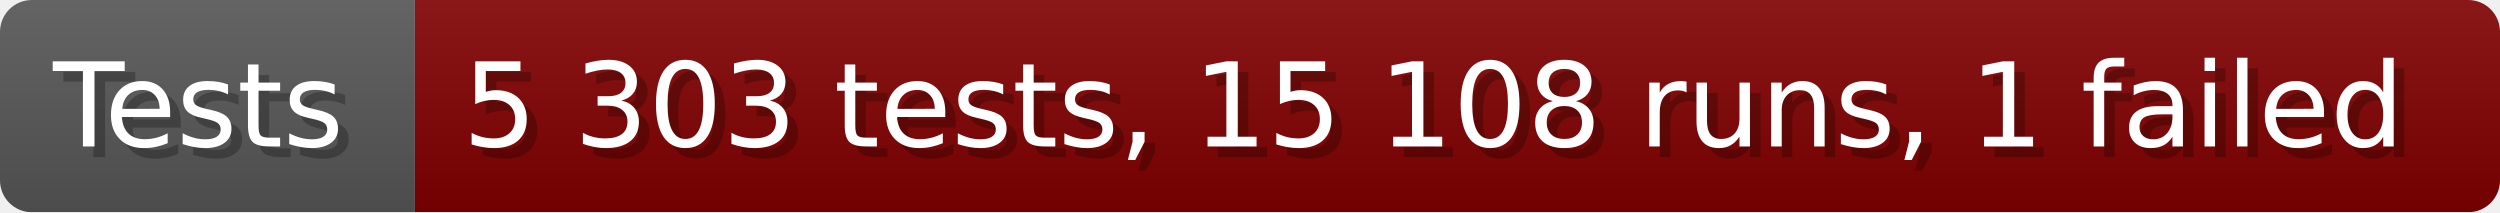
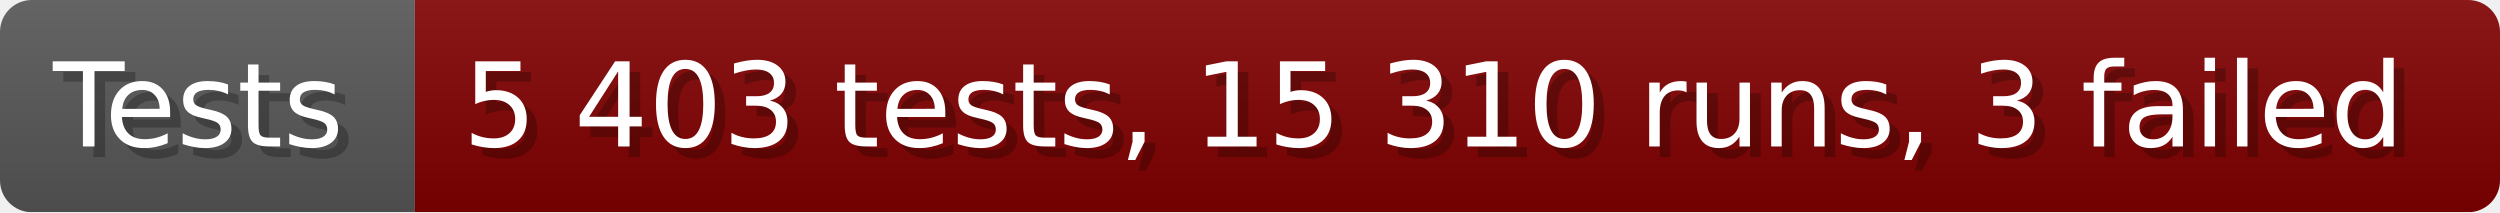
- <svg xmlns="http://www.w3.org/2000/svg" width="235.6" height="20" viewBox="0 0 2356 200" role="img" aria-label="Tests: 5 303 tests, 15 108 runs, 1 failed">
+ <svg xmlns="http://www.w3.org/2000/svg" width="235.6" height="20" viewBox="0 0 2356 200" role="img" aria-label="Tests: 5 403 tests, 15 310 runs, 3 failed">
  <linearGradient id="a" x2="0" y2="100%">
    <stop offset="0" stop-opacity=".1" stop-color="#EEE" />
    <stop offset="1" stop-opacity=".1" />
  </linearGradient>
  <mask id="m">
    <rect width="2356" height="200" rx="30" fill="#FFF" />
  </mask>
  <g mask="url(#m)">
    <rect width="391" height="200" fill="#555" />
    <rect width="1965" height="200" fill="#800000" x="391" />
    <rect width="2356" height="200" fill="url(#a)" />
  </g>
  <g aria-hidden="true" fill="#fff" text-anchor="start" font-family="Verdana,DejaVu Sans,sans-serif" font-size="110">
    <text x="60" y="148" textLength="291" fill="#000" opacity="0.25">Tests</text>
    <text x="50" y="138" textLength="291">Tests</text>
-     <text x="446" y="148" textLength="1865" fill="#000" opacity="0.25">5 303 tests, 15 108 runs, 1 failed</text>
-     <text x="436" y="138" textLength="1865">5 303 tests, 15 108 runs, 1 failed</text>
+     <text x="446" y="148" textLength="1865" fill="#000" opacity="0.25">5 403 tests, 15 310 runs, 3 failed</text>
+     <text x="436" y="138" textLength="1865">5 403 tests, 15 310 runs, 3 failed</text>
  </g>
</svg>
